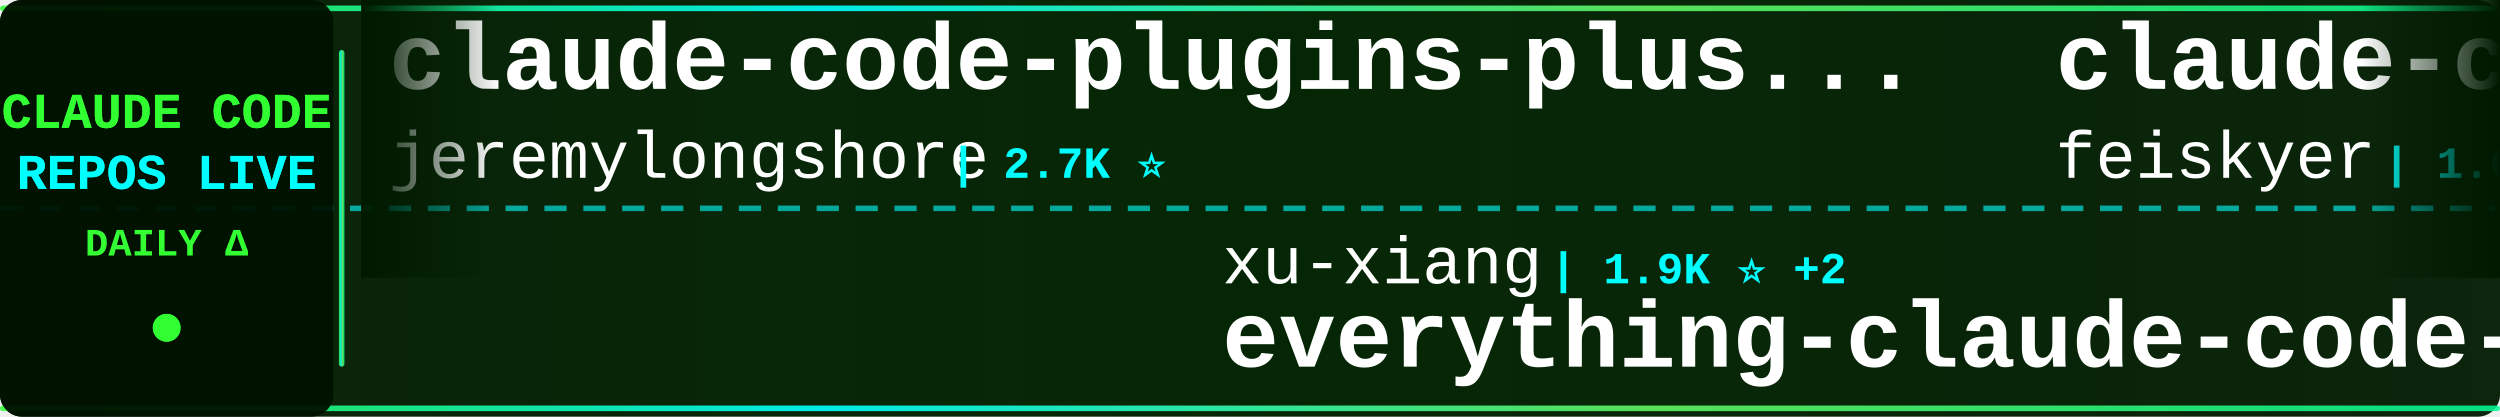
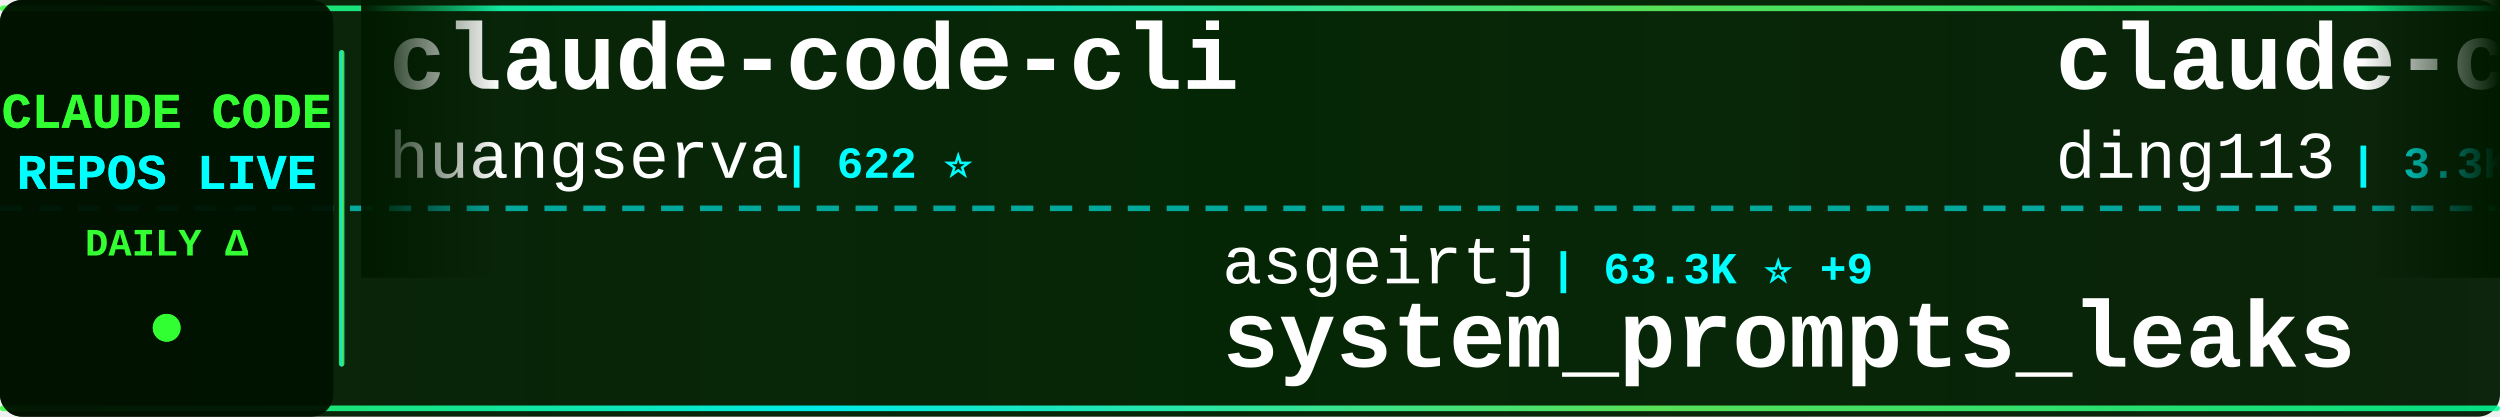
<svg xmlns="http://www.w3.org/2000/svg" width="900" height="150">
  <defs>
    <linearGradient id="tickerBg" x1="0%" y1="0%" x2="100%" y2="0%">
      <stop offset="0%" style="stop-color:#001a00;stop-opacity:0.95" />
      <stop offset="50%" style="stop-color:#002200;stop-opacity:0.98" />
      <stop offset="100%" style="stop-color:#001a00;stop-opacity:0.95" />
    </linearGradient>
    <linearGradient id="borderGrad" x1="0%" y1="0%" x2="100%" y2="0%">
      <stop offset="0%" style="stop-color:#33ff33;stop-opacity:0.85">
        <animate attributeName="stop-opacity" values="0.85;1;0.85" dur="2s" repeatCount="indefinite" />
      </stop>
      <stop offset="33%" style="stop-color:#00ffff;stop-opacity:0.9">
        <animate attributeName="stop-opacity" values="0.9;1;0.9" dur="2.2s" repeatCount="indefinite" />
      </stop>
      <stop offset="66%" style="stop-color:#66ff66;stop-opacity:0.85">
        <animate attributeName="stop-opacity" values="0.85;1;0.85" dur="1.8s" repeatCount="indefinite" />
      </stop>
      <stop offset="100%" style="stop-color:#00ff99;stop-opacity:0.85">
        <animate attributeName="stop-opacity" values="0.85;1;0.85" dur="2s" repeatCount="indefinite" />
      </stop>
    </linearGradient>
    <filter id="textGlow">
      <feGaussianBlur stdDeviation="0.1" result="coloredBlur" />
      <feMerge>
        <feMergeNode in="coloredBlur" />
        <feMergeNode in="SourceGraphic" />
      </feMerge>
    </filter>
    <filter id="metricGlow">
      <feGaussianBlur stdDeviation="0.2" result="coloredBlur" />
      <feMerge>
        <feMergeNode in="coloredBlur" />
        <feMergeNode in="SourceGraphic" />
      </feMerge>
    </filter>
    <linearGradient id="leftFade" x1="0%" y1="0%" x2="100%" y2="0%">
      <stop offset="0%" style="stop-color:#001a00;stop-opacity:1" />
      <stop offset="100%" style="stop-color:#001a00;stop-opacity:0" />
    </linearGradient>
    <linearGradient id="rightFade" x1="0%" y1="0%" x2="100%" y2="0%">
      <stop offset="0%" style="stop-color:#001a00;stop-opacity:0" />
      <stop offset="100%" style="stop-color:#001a00;stop-opacity:1" />
    </linearGradient>
  </defs>
  <rect width="900" height="150" fill="url(#tickerBg)" rx="8" />
  <rect x="0" y="2" width="900" height="2" fill="url(#borderGrad)" rx="1" />
  <rect x="0" y="146" width="900" height="2" fill="url(#borderGrad)" rx="1" />
  <line x1="0" y1="75" x2="900" y2="75" stroke="#00ffff" stroke-width="2" stroke-dasharray="8 6" opacity="0.6" />
  <rect x="0" y="0" width="120" height="150" fill="#001100" opacity="0.95" rx="8" />
  <text x="60" y="46" font-family="'Courier New', monospace" font-size="18" font-weight="bold" fill="#33ff33" text-anchor="middle" filter="url(#textGlow)">
    CLAUDE CODE
  </text>
  <text x="60" y="68" font-family="'Courier New', monospace" font-size="18" font-weight="bold" fill="#00ffff" text-anchor="middle" filter="url(#textGlow)">
    REPOS LIVE
  </text>
  <text x="60" y="92" font-family="'Courier New', monospace" font-size="14" font-weight="bold" fill="#33ff33" text-anchor="middle">
    DAILY Δ
  </text>
  <circle cx="60" cy="118" r="5" fill="#33ff33" filter="url(#metricGlow)">
    <animate attributeName="r" values="4;6;4" dur="1.5s" repeatCount="indefinite" />
    <animate attributeName="opacity" values="0.6;1;0.6" dur="1.5s" repeatCount="indefinite" />
  </circle>
  <rect x="122" y="18" width="2" height="114" fill="url(#borderGrad)" rx="1" />
  <clipPath id="tickerClip">
    <rect x="130" y="0" width="770" height="150" />
  </clipPath>
  <g clip-path="url(#tickerClip)">
    <g id="tickerItems">
      <animateTransform attributeName="transform" attributeType="XML" type="translate" from="0 0" to="-3000 0" dur="54s" repeatCount="indefinite" />
      <g transform="translate(0, 0)">
-         <text x="140" y="32" font-family="'Courier New', monospace" font-size="34" font-weight="bold" fill="#ffffff">claude-code-plugins-plus...</text>
-         <text x="140" y="64" font-family="'Courier New', monospace" font-size="24" font-weight="normal" fill="#ffffff" opacity="1.0">jeremylongshore</text>
-         <text x="342" y="64" font-family="'Courier New', monospace" font-size="16" font-weight="bold" fill="#00ffff"> | 2.7K ⭐</text>
+         <text x="140" y="32" font-family="'Courier New', monospace" font-size="34" font-weight="bold" fill="#ffffff">claude-code-cli</text>
+         <text x="140" y="64" font-family="'Courier New', monospace" font-size="24" font-weight="normal" fill="#ffffff" opacity="1.0">huangserva</text>
+         <text x="282" y="64" font-family="'Courier New', monospace" font-size="16" font-weight="bold" fill="#00ffff"> | 622 ⭐</text>
      </g>
      <g transform="translate(300, 0)">
-         <text x="140" y="102" font-family="'Courier New', monospace" font-size="24" font-weight="normal" fill="#ffffff" opacity="1.0">xu-xiang</text>
-         <text x="258" y="102" font-family="'Courier New', monospace" font-size="16" font-weight="bold" fill="#00ffff"> | 1.9K ⭐ +2</text>
-         <text x="140" y="132" font-family="'Courier New', monospace" font-size="34" font-weight="bold" fill="#ffffff">everything-claude-code-z...</text>
+         <text x="140" y="102" font-family="'Courier New', monospace" font-size="24" font-weight="normal" fill="#ffffff" opacity="1.0">asgeirtj</text>
+         <text x="258" y="102" font-family="'Courier New', monospace" font-size="16" font-weight="bold" fill="#00ffff"> | 63.3K ⭐ +9</text>
+         <text x="140" y="132" font-family="'Courier New', monospace" font-size="34" font-weight="bold" fill="#ffffff">system_prompts_leaks</text>
      </g>
      <g transform="translate(600, 0)">
-         <text x="140" y="32" font-family="'Courier New', monospace" font-size="34" font-weight="bold" fill="#ffffff">claude-code-settings</text>
-         <text x="140" y="64" font-family="'Courier New', monospace" font-size="24" font-weight="normal" fill="#ffffff" opacity="1.0">feiskyer</text>
-         <text x="258" y="64" font-family="'Courier New', monospace" font-size="16" font-weight="bold" fill="#00ffff"> | 1.6K ⭐</text>
+         <text x="140" y="32" font-family="'Courier New', monospace" font-size="34" font-weight="bold" fill="#ffffff">claude-code-hub</text>
+         <text x="140" y="64" font-family="'Courier New', monospace" font-size="24" font-weight="normal" fill="#ffffff" opacity="1.0">ding113</text>
+         <text x="246" y="64" font-family="'Courier New', monospace" font-size="16" font-weight="bold" fill="#00ffff"> | 3.3K ⭐</text>
      </g>
      <g transform="translate(900, 0)">
-         <text x="140" y="102" font-family="'Courier New', monospace" font-size="24" font-weight="normal" fill="#ffffff" opacity="1.0">Pimzino</text>
-         <text x="246" y="102" font-family="'Courier New', monospace" font-size="16" font-weight="bold" fill="#00ffff"> | 3.8K ⭐</text>
-         <text x="140" y="132" font-family="'Courier New', monospace" font-size="34" font-weight="bold" fill="#ffffff">claude-code-spec-workflo...</text>
+         <text x="140" y="102" font-family="'Courier New', monospace" font-size="24" font-weight="normal" fill="#ffffff" opacity="1.0">guanshan</text>
+         <text x="258" y="102" font-family="'Courier New', monospace" font-size="16" font-weight="bold" fill="#00ffff"> | 61 ⭐</text>
+         <text x="140" y="132" font-family="'Courier New', monospace" font-size="34" font-weight="bold" fill="#ffffff">ClaudeCode</text>
      </g>
      <g transform="translate(1200, 0)">
-         <text x="140" y="32" font-family="'Courier New', monospace" font-size="34" font-weight="bold" fill="#ffffff">claude-code-showcase</text>
-         <text x="140" y="64" font-family="'Courier New', monospace" font-size="24" font-weight="normal" fill="#ffffff" opacity="1.0">ChrisWiles</text>
-         <text x="282" y="64" font-family="'Courier New', monospace" font-size="16" font-weight="bold" fill="#00ffff"> | 6.0K ⭐</text>
+         <text x="140" y="32" font-family="'Courier New', monospace" font-size="34" font-weight="bold" fill="#ffffff">arcads-claude-code</text>
+         <text x="140" y="64" font-family="'Courier New', monospace" font-size="24" font-weight="normal" fill="#ffffff" opacity="1.0">krusemediallc</text>
+         <text x="318" y="64" font-family="'Courier New', monospace" font-size="16" font-weight="bold" fill="#00ffff"> | 1.4K ⭐ +2</text>
      </g>
      <g transform="translate(1500, 0)">
-         <text x="140" y="102" font-family="'Courier New', monospace" font-size="24" font-weight="normal" fill="#ffffff" opacity="1.0">Cranot</text>
-         <text x="234" y="102" font-family="'Courier New', monospace" font-size="16" font-weight="bold" fill="#00ffff"> | 2.9K ⭐</text>
-         <text x="140" y="132" font-family="'Courier New', monospace" font-size="34" font-weight="bold" fill="#ffffff">claude-code-guide</text>
+         <text x="140" y="102" font-family="'Courier New', monospace" font-size="24" font-weight="normal" fill="#ffffff" opacity="1.0">centminmod</text>
+         <text x="282" y="102" font-family="'Courier New', monospace" font-size="16" font-weight="bold" fill="#00ffff"> | 2.6K ⭐ +1</text>
+         <text x="140" y="132" font-family="'Courier New', monospace" font-size="34" font-weight="bold" fill="#ffffff">my-claude-code-setup</text>
      </g>
      <g transform="translate(1800, 0)">
-         <text x="140" y="32" font-family="'Courier New', monospace" font-size="34" font-weight="bold" fill="#ffffff">my-claude-code-setup</text>
-         <text x="140" y="64" font-family="'Courier New', monospace" font-size="24" font-weight="normal" fill="#ffffff" opacity="1.0">centminmod</text>
-         <text x="282" y="64" font-family="'Courier New', monospace" font-size="16" font-weight="bold" fill="#00ffff"> | 2.6K ⭐</text>
+         <text x="140" y="32" font-family="'Courier New', monospace" font-size="34" font-weight="bold" fill="#ffffff">claude-code-telegram</text>
+         <text x="140" y="64" font-family="'Courier New', monospace" font-size="24" font-weight="normal" fill="#ffffff" opacity="1.0">RichardAtCT</text>
+         <text x="294" y="64" font-family="'Courier New', monospace" font-size="16" font-weight="bold" fill="#00ffff"> | 2.8K ⭐</text>
      </g>
      <g transform="translate(2100, 0)">
-         <text x="140" y="102" font-family="'Courier New', monospace" font-size="24" font-weight="normal" fill="#ffffff" opacity="1.0">hangsman</text>
-         <text x="258" y="102" font-family="'Courier New', monospace" font-size="16" font-weight="bold" fill="#00ffff"> | 790 ⭐</text>
-         <text x="140" y="132" font-family="'Courier New', monospace" font-size="34" font-weight="bold" fill="#ffffff">claude-code-source</text>
+         <text x="140" y="102" font-family="'Courier New', monospace" font-size="24" font-weight="normal" fill="#ffffff" opacity="1.0">lintsinghua</text>
+         <text x="294" y="102" font-family="'Courier New', monospace" font-size="16" font-weight="bold" fill="#00ffff"> | 4.1K ⭐</text>
+         <text x="140" y="132" font-family="'Courier New', monospace" font-size="34" font-weight="bold" fill="#ffffff">claude-code-book</text>
      </g>
      <g transform="translate(2400, 0)">
-         <text x="140" y="32" font-family="'Courier New', monospace" font-size="34" font-weight="bold" fill="#ffffff">claude-code-reverse</text>
-         <text x="140" y="64" font-family="'Courier New', monospace" font-size="24" font-weight="normal" fill="#ffffff" opacity="1.0">Yuyz0112</text>
-         <text x="258" y="64" font-family="'Courier New', monospace" font-size="16" font-weight="bold" fill="#00ffff"> | 2.4K ⭐</text>
+         <text x="140" y="32" font-family="'Courier New', monospace" font-size="34" font-weight="bold" fill="#ffffff">claude_code_src</text>
+         <text x="140" y="64" font-family="'Courier New', monospace" font-size="24" font-weight="normal" fill="#ffffff" opacity="1.0">ponponon</text>
+         <text x="258" y="64" font-family="'Courier New', monospace" font-size="16" font-weight="bold" fill="#00ffff"> | 2.3K ⭐</text>
      </g>
      <g transform="translate(2700, 0)">
-         <text x="140" y="102" font-family="'Courier New', monospace" font-size="24" font-weight="normal" fill="#ffffff" opacity="1.0">LING71671</text>
-         <text x="270" y="102" font-family="'Courier New', monospace" font-size="16" font-weight="bold" fill="#00ffff"> | 945 ⭐</text>
-         <text x="140" y="132" font-family="'Courier New', monospace" font-size="34" font-weight="bold" fill="#ffffff">Open-ClaudeCode</text>
+         <text x="140" y="102" font-family="'Courier New', monospace" font-size="24" font-weight="normal" fill="#ffffff" opacity="1.0">VoltAgent</text>
+         <text x="270" y="102" font-family="'Courier New', monospace" font-size="16" font-weight="bold" fill="#00ffff"> | 24.5K ⭐ +4</text>
+         <text x="140" y="132" font-family="'Courier New', monospace" font-size="34" font-weight="bold" fill="#ffffff">awesome-claude-code-suba...</text>
      </g>
      <g transform="translate(3000, 0)">
-         <text x="140" y="32" font-family="'Courier New', monospace" font-size="34" font-weight="bold" fill="#ffffff">claude-code-plugins-plus...</text>
-         <text x="140" y="64" font-family="'Courier New', monospace" font-size="24" font-weight="normal" fill="#ffffff" opacity="1.0">jeremylongshore</text>
-         <text x="342" y="64" font-family="'Courier New', monospace" font-size="16" font-weight="bold" fill="#00ffff"> | 2.7K ⭐</text>
+         <text x="140" y="32" font-family="'Courier New', monospace" font-size="34" font-weight="bold" fill="#ffffff">claude-code-cli</text>
+         <text x="140" y="64" font-family="'Courier New', monospace" font-size="24" font-weight="normal" fill="#ffffff" opacity="1.0">huangserva</text>
+         <text x="282" y="64" font-family="'Courier New', monospace" font-size="16" font-weight="bold" fill="#00ffff"> | 622 ⭐</text>
      </g>
      <g transform="translate(3300, 0)">
-         <text x="140" y="102" font-family="'Courier New', monospace" font-size="24" font-weight="normal" fill="#ffffff" opacity="1.0">xu-xiang</text>
-         <text x="258" y="102" font-family="'Courier New', monospace" font-size="16" font-weight="bold" fill="#00ffff"> | 1.9K ⭐ +2</text>
-         <text x="140" y="132" font-family="'Courier New', monospace" font-size="34" font-weight="bold" fill="#ffffff">everything-claude-code-z...</text>
+         <text x="140" y="102" font-family="'Courier New', monospace" font-size="24" font-weight="normal" fill="#ffffff" opacity="1.0">asgeirtj</text>
+         <text x="258" y="102" font-family="'Courier New', monospace" font-size="16" font-weight="bold" fill="#00ffff"> | 63.3K ⭐ +9</text>
+         <text x="140" y="132" font-family="'Courier New', monospace" font-size="34" font-weight="bold" fill="#ffffff">system_prompts_leaks</text>
      </g>
      <g transform="translate(3600, 0)">
-         <text x="140" y="32" font-family="'Courier New', monospace" font-size="34" font-weight="bold" fill="#ffffff">claude-code-settings</text>
-         <text x="140" y="64" font-family="'Courier New', monospace" font-size="24" font-weight="normal" fill="#ffffff" opacity="1.0">feiskyer</text>
-         <text x="258" y="64" font-family="'Courier New', monospace" font-size="16" font-weight="bold" fill="#00ffff"> | 1.6K ⭐</text>
+         <text x="140" y="32" font-family="'Courier New', monospace" font-size="34" font-weight="bold" fill="#ffffff">claude-code-hub</text>
+         <text x="140" y="64" font-family="'Courier New', monospace" font-size="24" font-weight="normal" fill="#ffffff" opacity="1.0">ding113</text>
+         <text x="246" y="64" font-family="'Courier New', monospace" font-size="16" font-weight="bold" fill="#00ffff"> | 3.3K ⭐</text>
      </g>
      <g transform="translate(3900, 0)">
-         <text x="140" y="102" font-family="'Courier New', monospace" font-size="24" font-weight="normal" fill="#ffffff" opacity="1.0">Pimzino</text>
-         <text x="246" y="102" font-family="'Courier New', monospace" font-size="16" font-weight="bold" fill="#00ffff"> | 3.8K ⭐</text>
-         <text x="140" y="132" font-family="'Courier New', monospace" font-size="34" font-weight="bold" fill="#ffffff">claude-code-spec-workflo...</text>
+         <text x="140" y="102" font-family="'Courier New', monospace" font-size="24" font-weight="normal" fill="#ffffff" opacity="1.0">guanshan</text>
+         <text x="258" y="102" font-family="'Courier New', monospace" font-size="16" font-weight="bold" fill="#00ffff"> | 61 ⭐</text>
+         <text x="140" y="132" font-family="'Courier New', monospace" font-size="34" font-weight="bold" fill="#ffffff">ClaudeCode</text>
      </g>
    </g>
  </g>
  <rect x="130" y="0" width="50" height="100" fill="url(#leftFade)" />
  <rect x="850" y="0" width="50" height="100" fill="url(#rightFade)" />
</svg>
